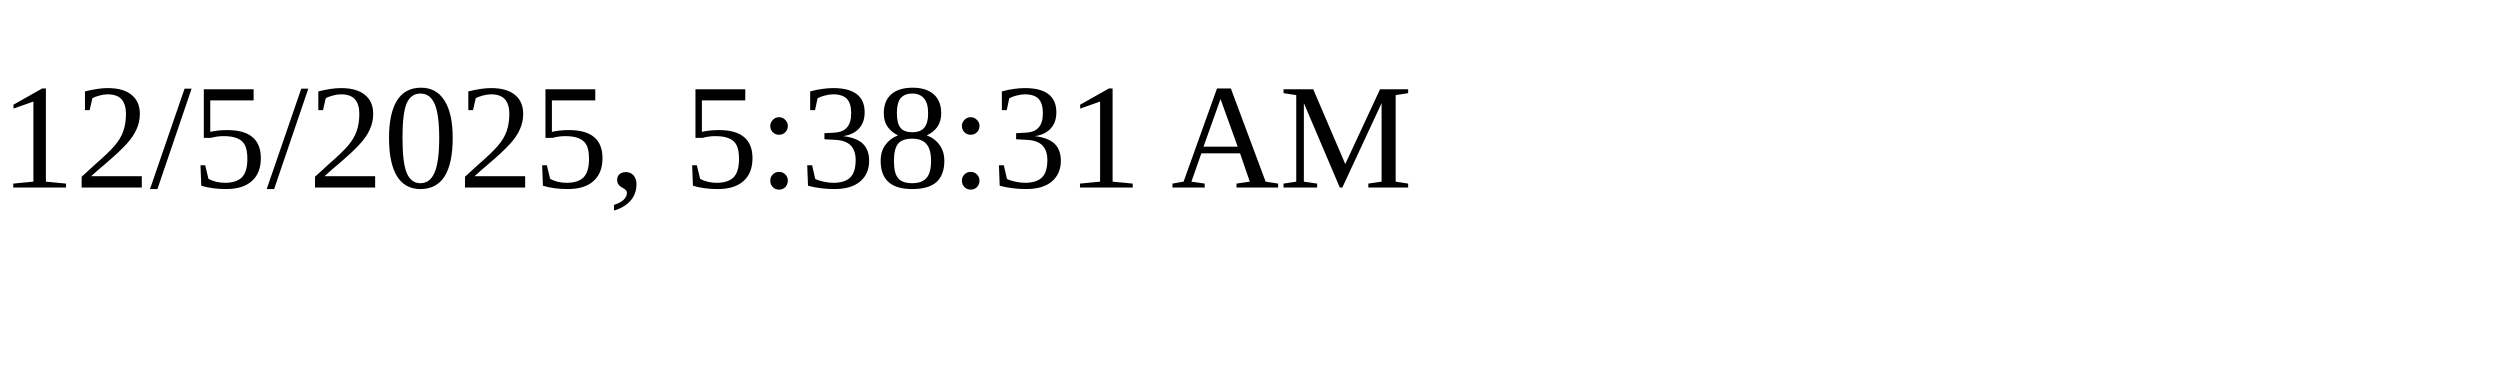
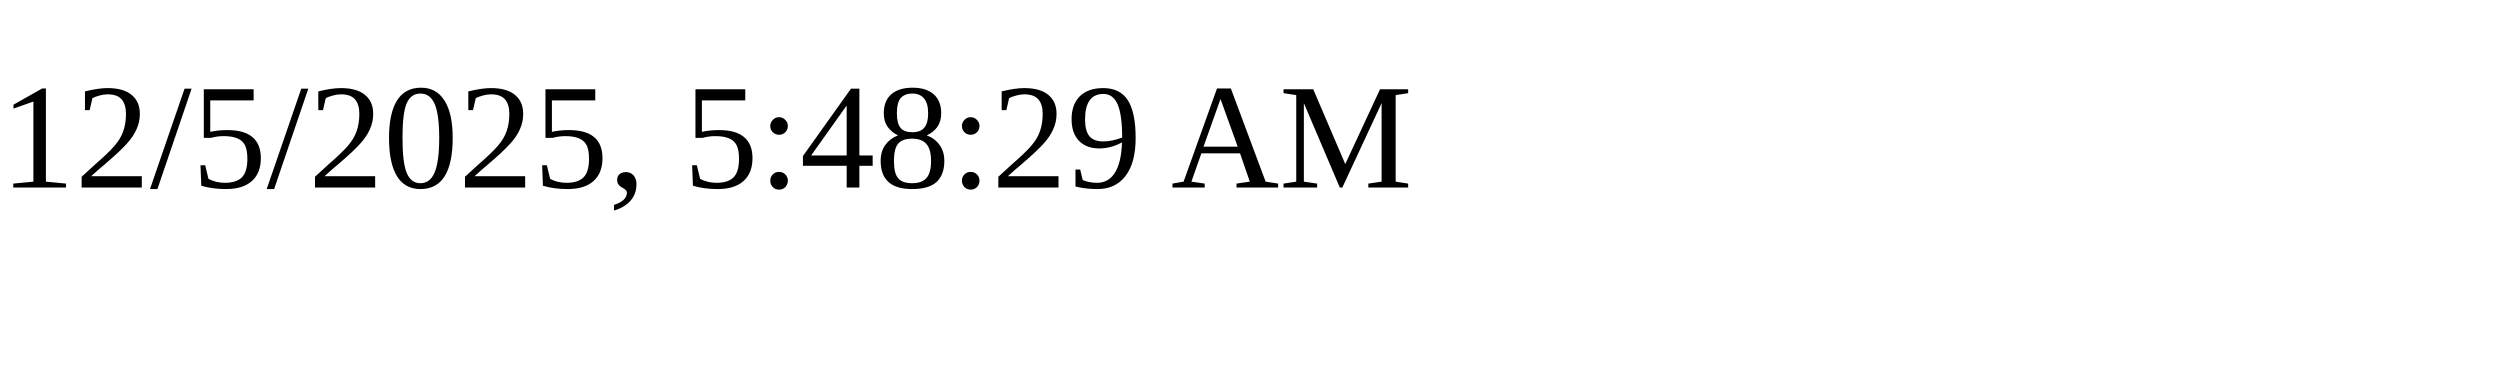
<svg xmlns="http://www.w3.org/2000/svg" height="30" width="200">
-   <text x="0" y="15">12/5/2025, 5:38:31 AM</text>
+   <text x="0" y="15">12/5/2025, 5:48:29 AM</text>
</svg>
